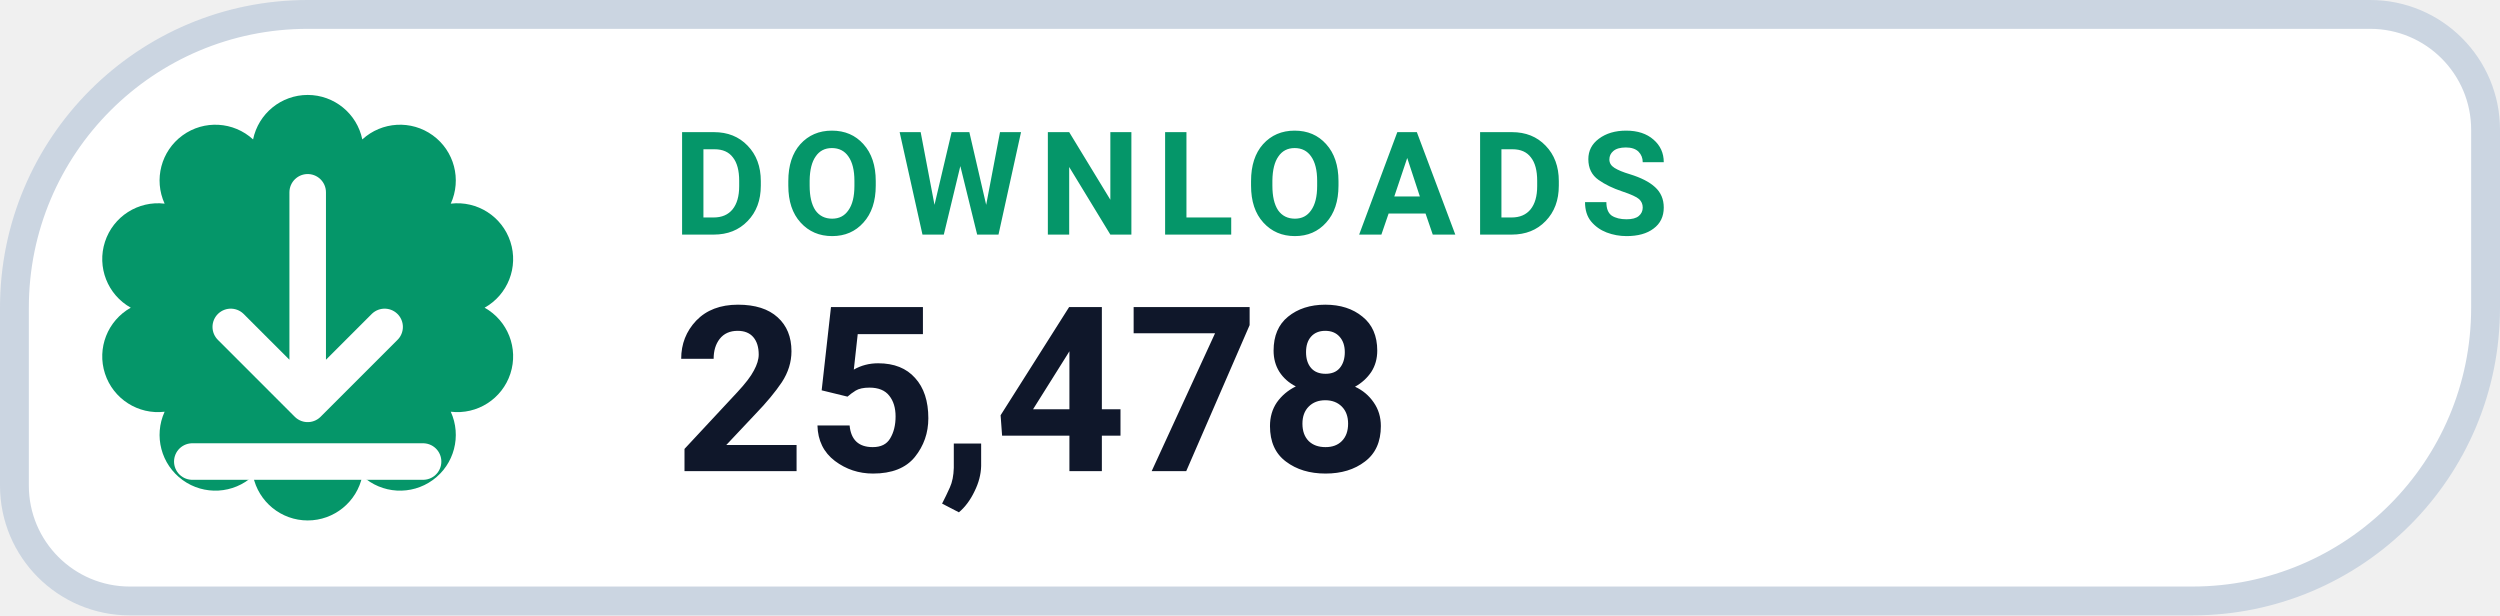
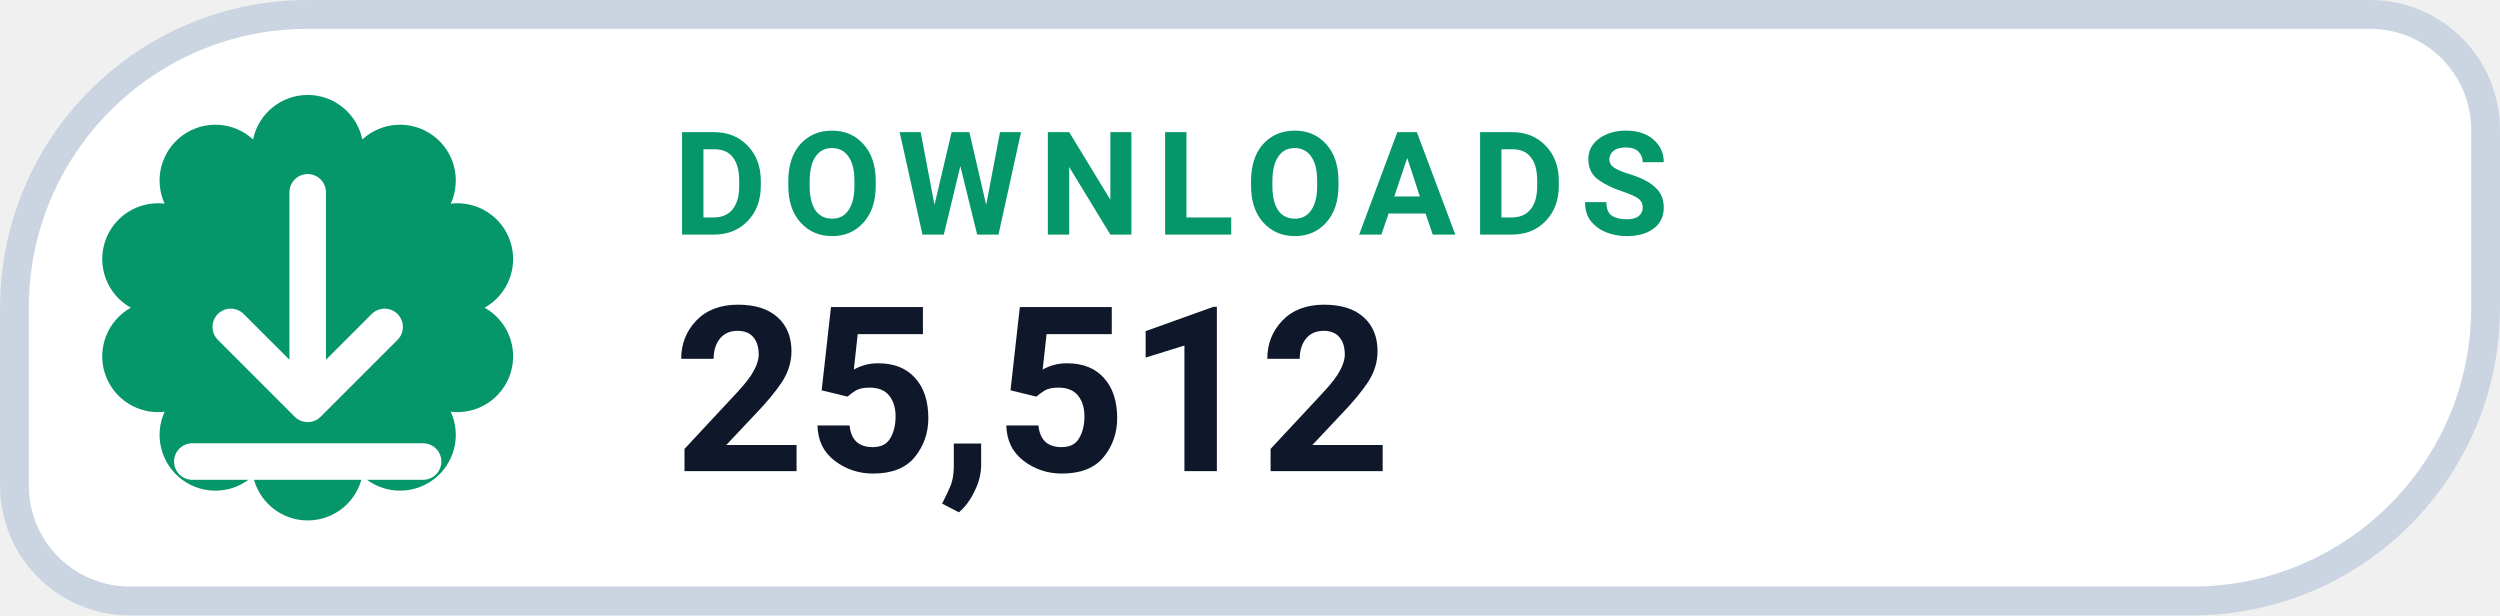
- <svg xmlns="http://www.w3.org/2000/svg" width="130" height="32" viewBox="0 0 130 32" role="img" aria-label="DOWNLOADS 25,478">
+ <svg xmlns="http://www.w3.org/2000/svg" width="130" height="32" viewBox="0 0 130 32" role="img" aria-label="DOWNLOADS 25,512">
  <path d="M 16.00 0.75 H 123.25 A 6.00 6.00 0 0 1 129.25 6.75 V 16.00 A 15.25 15.25 0 0 1 114.00 31.25 H 6.75 A 6.00 6.00 0 0 1 0.75 25.25 V 16.00 A 15.25 15.25 0 0 1 16.00 0.75 Z" fill="#FFFFFF" stroke="#CBD5E1" stroke-width="1.5" />
  <path d="M 13.16 7.25 A 2.90 2.90 0 0 1 18.84 7.25 A 2.90 2.90 0 0 1 23.44 10.59 A 2.90 2.90 0 0 1 25.20 16.00 A 2.90 2.90 0 0 1 23.44 21.41 A 2.90 2.90 0 0 1 18.84 24.75 A 2.90 2.90 0 0 1 13.16 24.75 A 2.90 2.90 0 0 1 8.56 21.41 A 2.90 2.90 0 0 1 6.80 16.00 A 2.90 2.90 0 0 1 8.56 10.59 A 2.90 2.90 0 0 1 13.16 7.25 Z" fill="#059669" />
  <g transform="translate(16 16)" style="color:#FFFFFF;">
    <path d="M0 -6 v11 m0 0 l4 -4 m-4 4 l-4 -4 M-6 8 h12" fill="none" stroke="currentColor" stroke-width="1.9" stroke-linecap="round" stroke-linejoin="round" />
  </g>
  <text x="35" y="12.2" fill="#059669" font-family="-apple-system,BlinkMacSystemFont,'Segoe UI',Roboto,Helvetica,Arial,sans-serif" font-size="7.5" font-weight="700" letter-spacing=".8">DOWNLOADS</text>
-   <text x="35" y="24.5" fill="#0F172A" font-family="-apple-system,BlinkMacSystemFont,'Segoe UI',Roboto,Helvetica,Arial,sans-serif" font-size="12" font-weight="750">25,478</text>
+   <text x="35" y="24.5" fill="#0F172A" font-family="-apple-system,BlinkMacSystemFont,'Segoe UI',Roboto,Helvetica,Arial,sans-serif" font-size="12" font-weight="750">25,512</text>
</svg>
